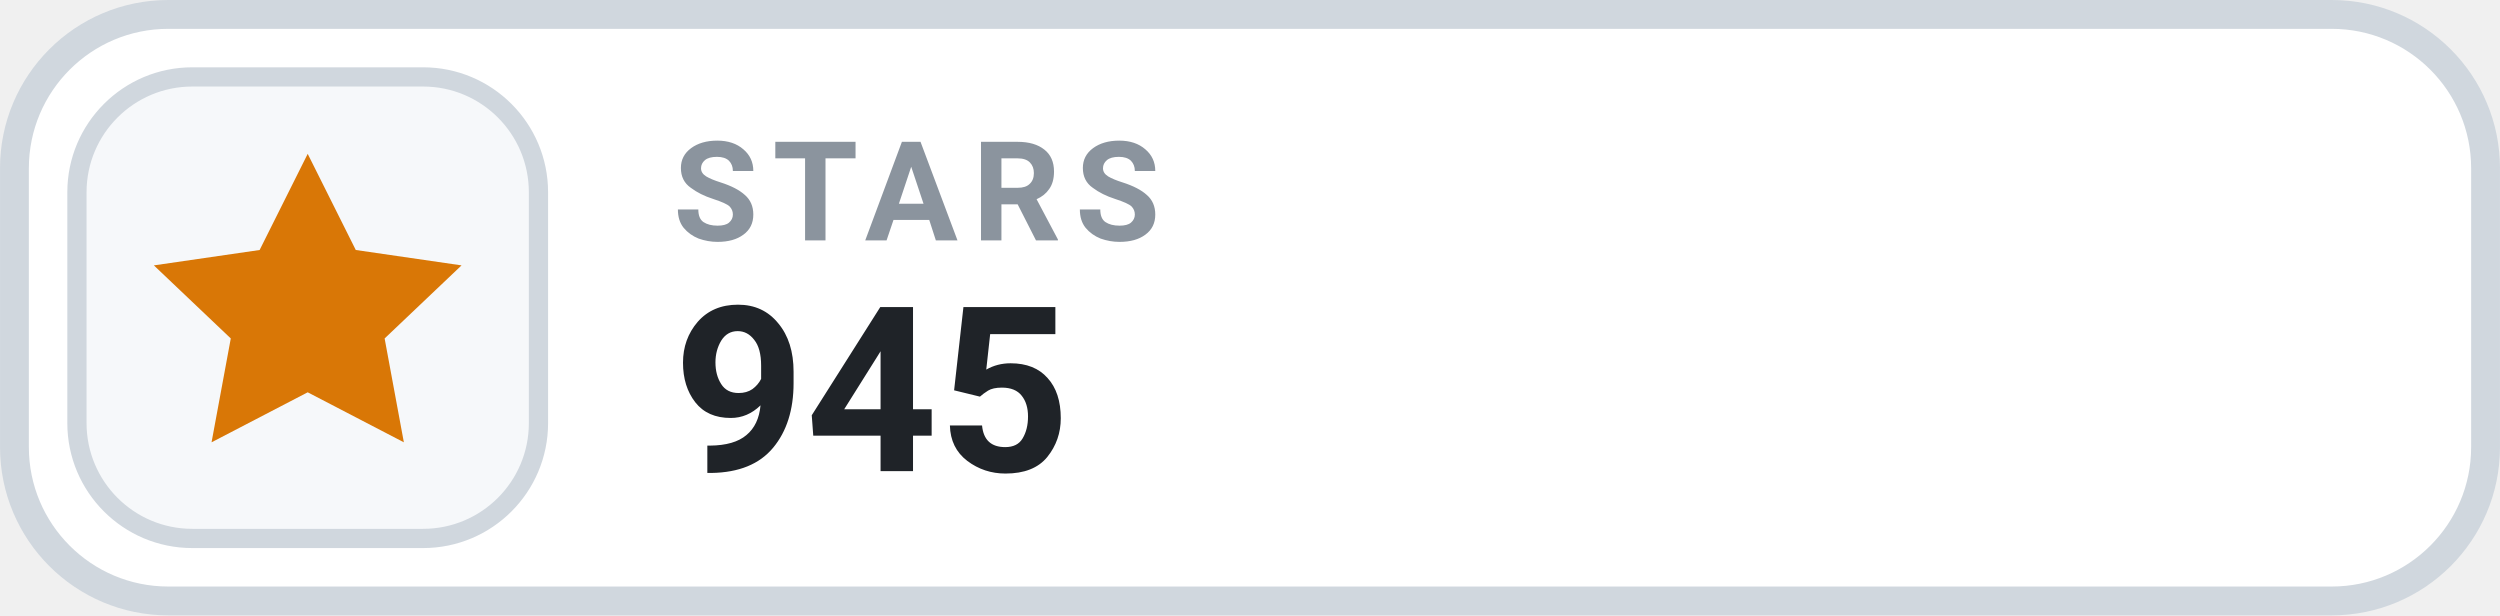
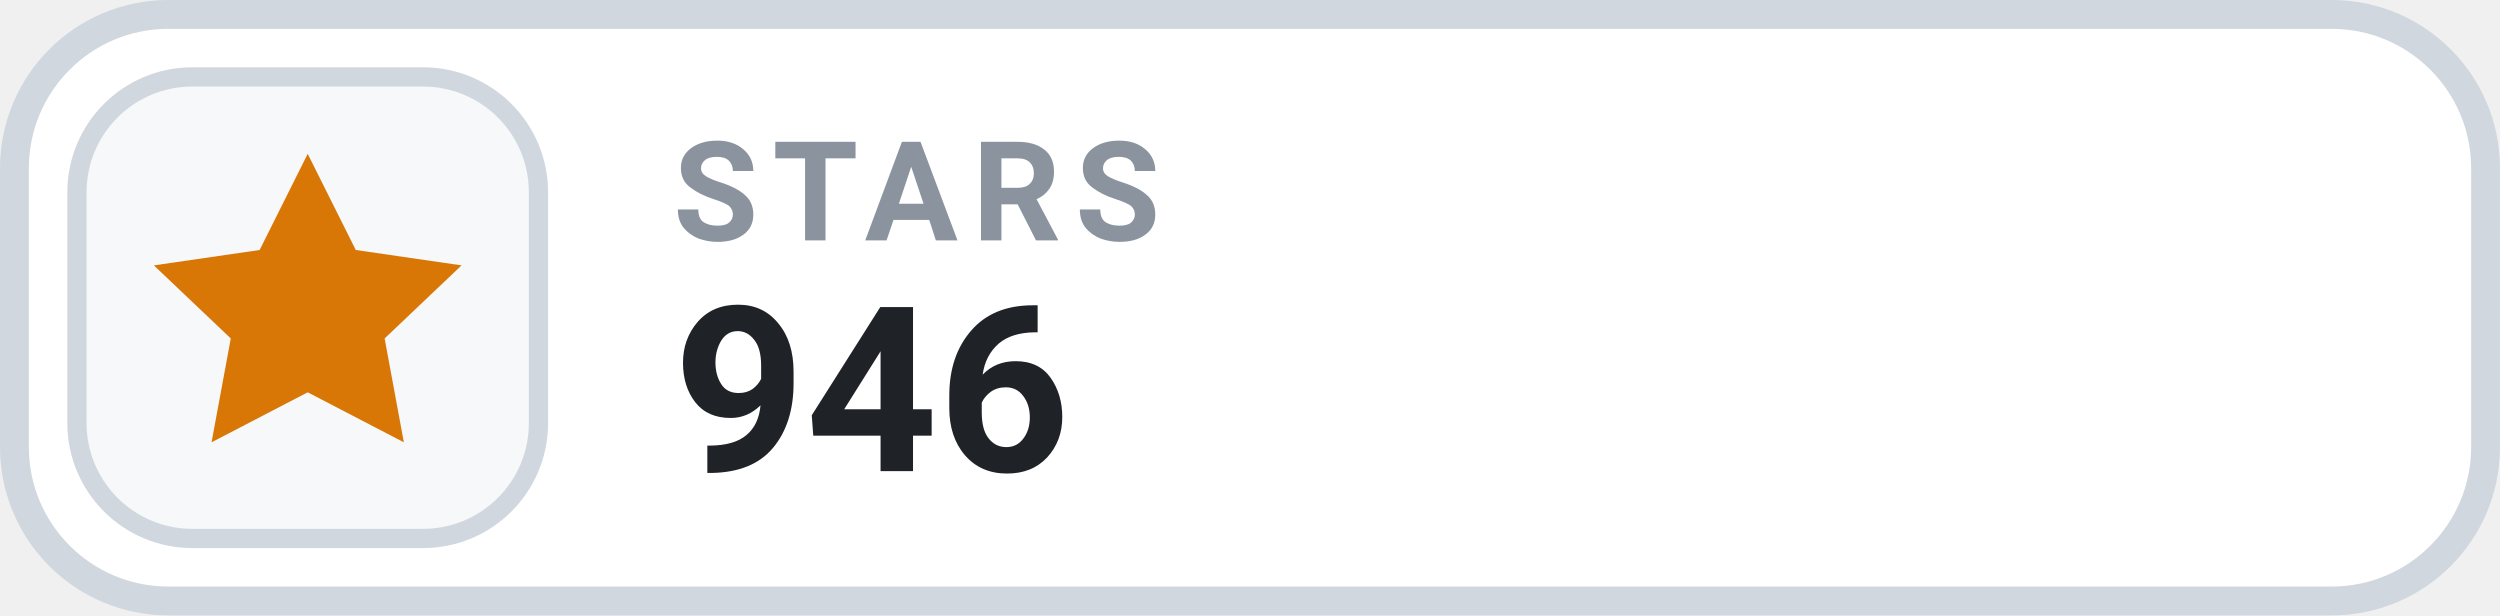
- <svg xmlns="http://www.w3.org/2000/svg" width="126" height="31.015" viewBox="0 0 130 32" role="img" aria-label="STARS 945">
+ <svg xmlns="http://www.w3.org/2000/svg" width="126" height="31.015" viewBox="0 0 130 32" role="img" aria-label="STARS 946">
  <rect x=".75" y=".75" width="128.5" height="30.5" rx="8" fill="#FFFFFF" stroke="#D0D7DE" stroke-width="1.5" />
  <rect x="4" y="4" width="24" height="24" rx="6" fill="#F6F8FA" stroke="#D0D7DE" stroke-width="1" />
  <g transform="translate(16 16)" style="color:#D97706;">
    <path d="M0 -8 l2.5 5 5.5 .8 -4 3.8 1 5.4 -5 -2.6 -5 2.6 1 -5.4 -4 -3.8 5.5 -.8 Z" fill="currentColor" />
  </g>
  <text x="35" y="12.5" fill="#8B949E" font-family="-apple-system,BlinkMacSystemFont,'Segoe UI',Roboto,Helvetica,Arial,sans-serif" font-size="7.2" font-weight="700" letter-spacing=".75">STARS</text>
-   <text x="35" y="24.5" fill="#1F2328" font-family="-apple-system,BlinkMacSystemFont,'Segoe UI',Roboto,Helvetica,Arial,sans-serif" font-size="12" font-weight="700">945</text>
+   <text x="35" y="24.5" fill="#1F2328" font-family="-apple-system,BlinkMacSystemFont,'Segoe UI',Roboto,Helvetica,Arial,sans-serif" font-size="12" font-weight="700">946</text>
</svg>
